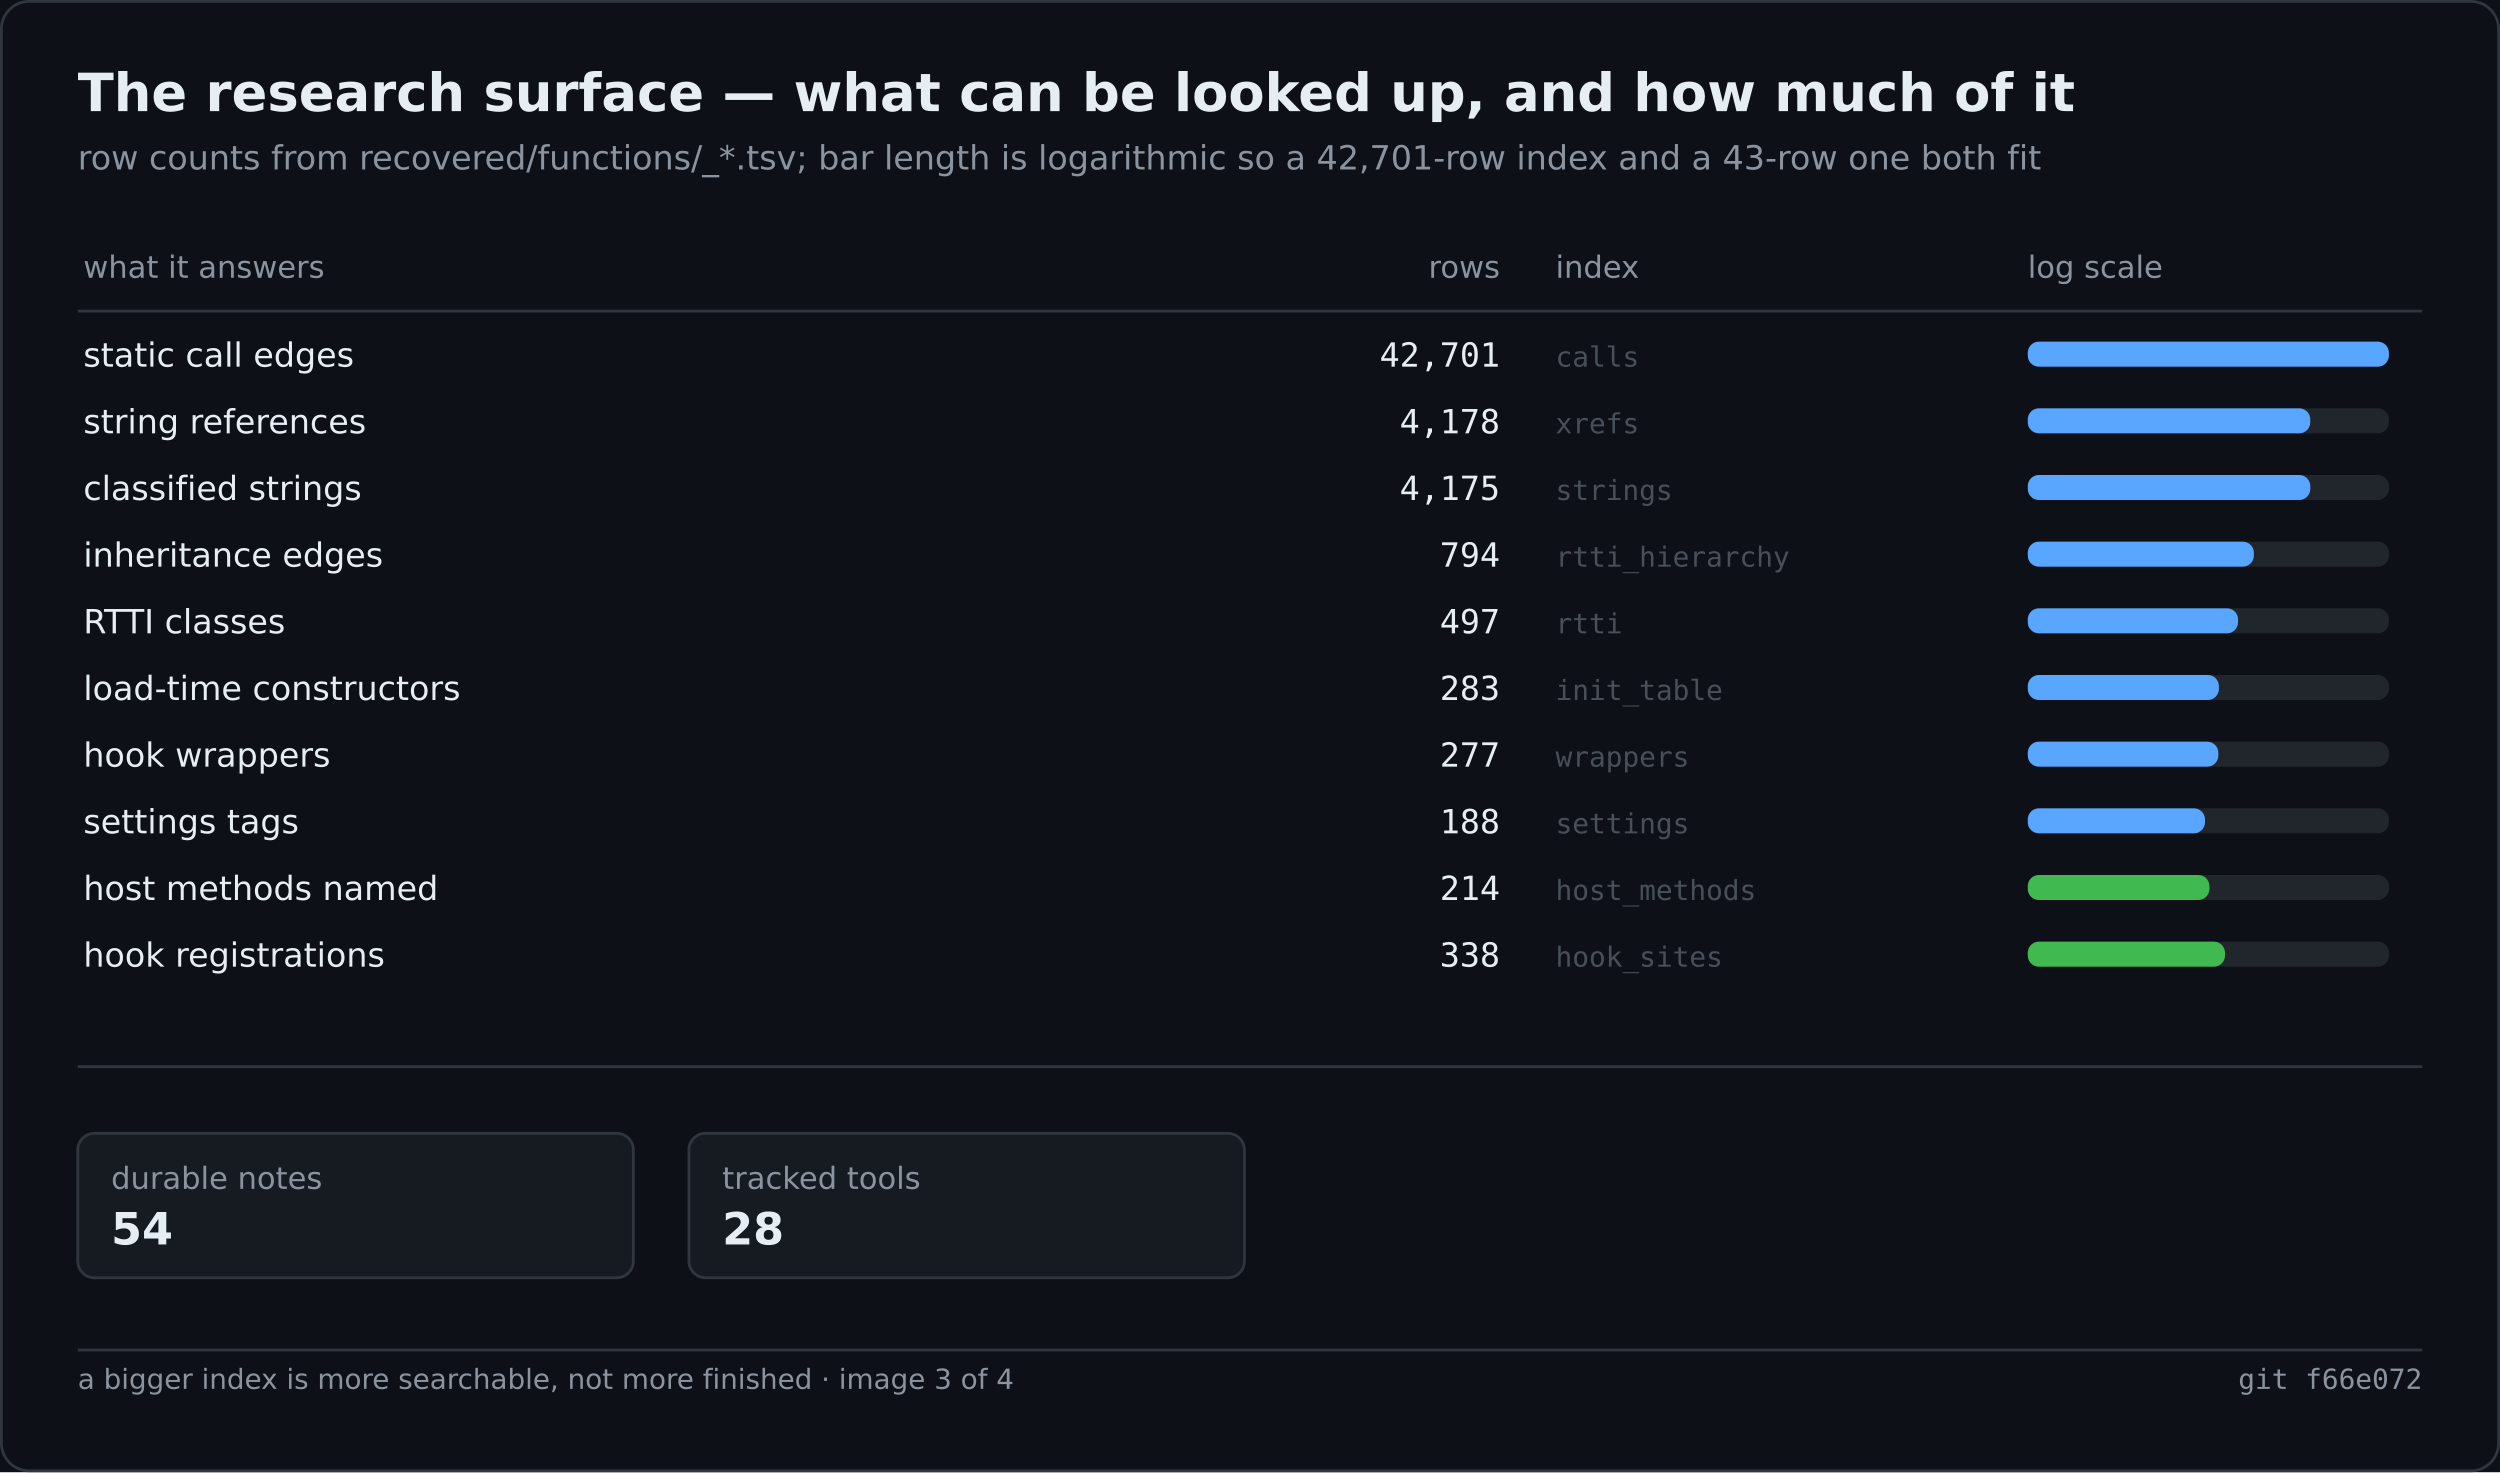
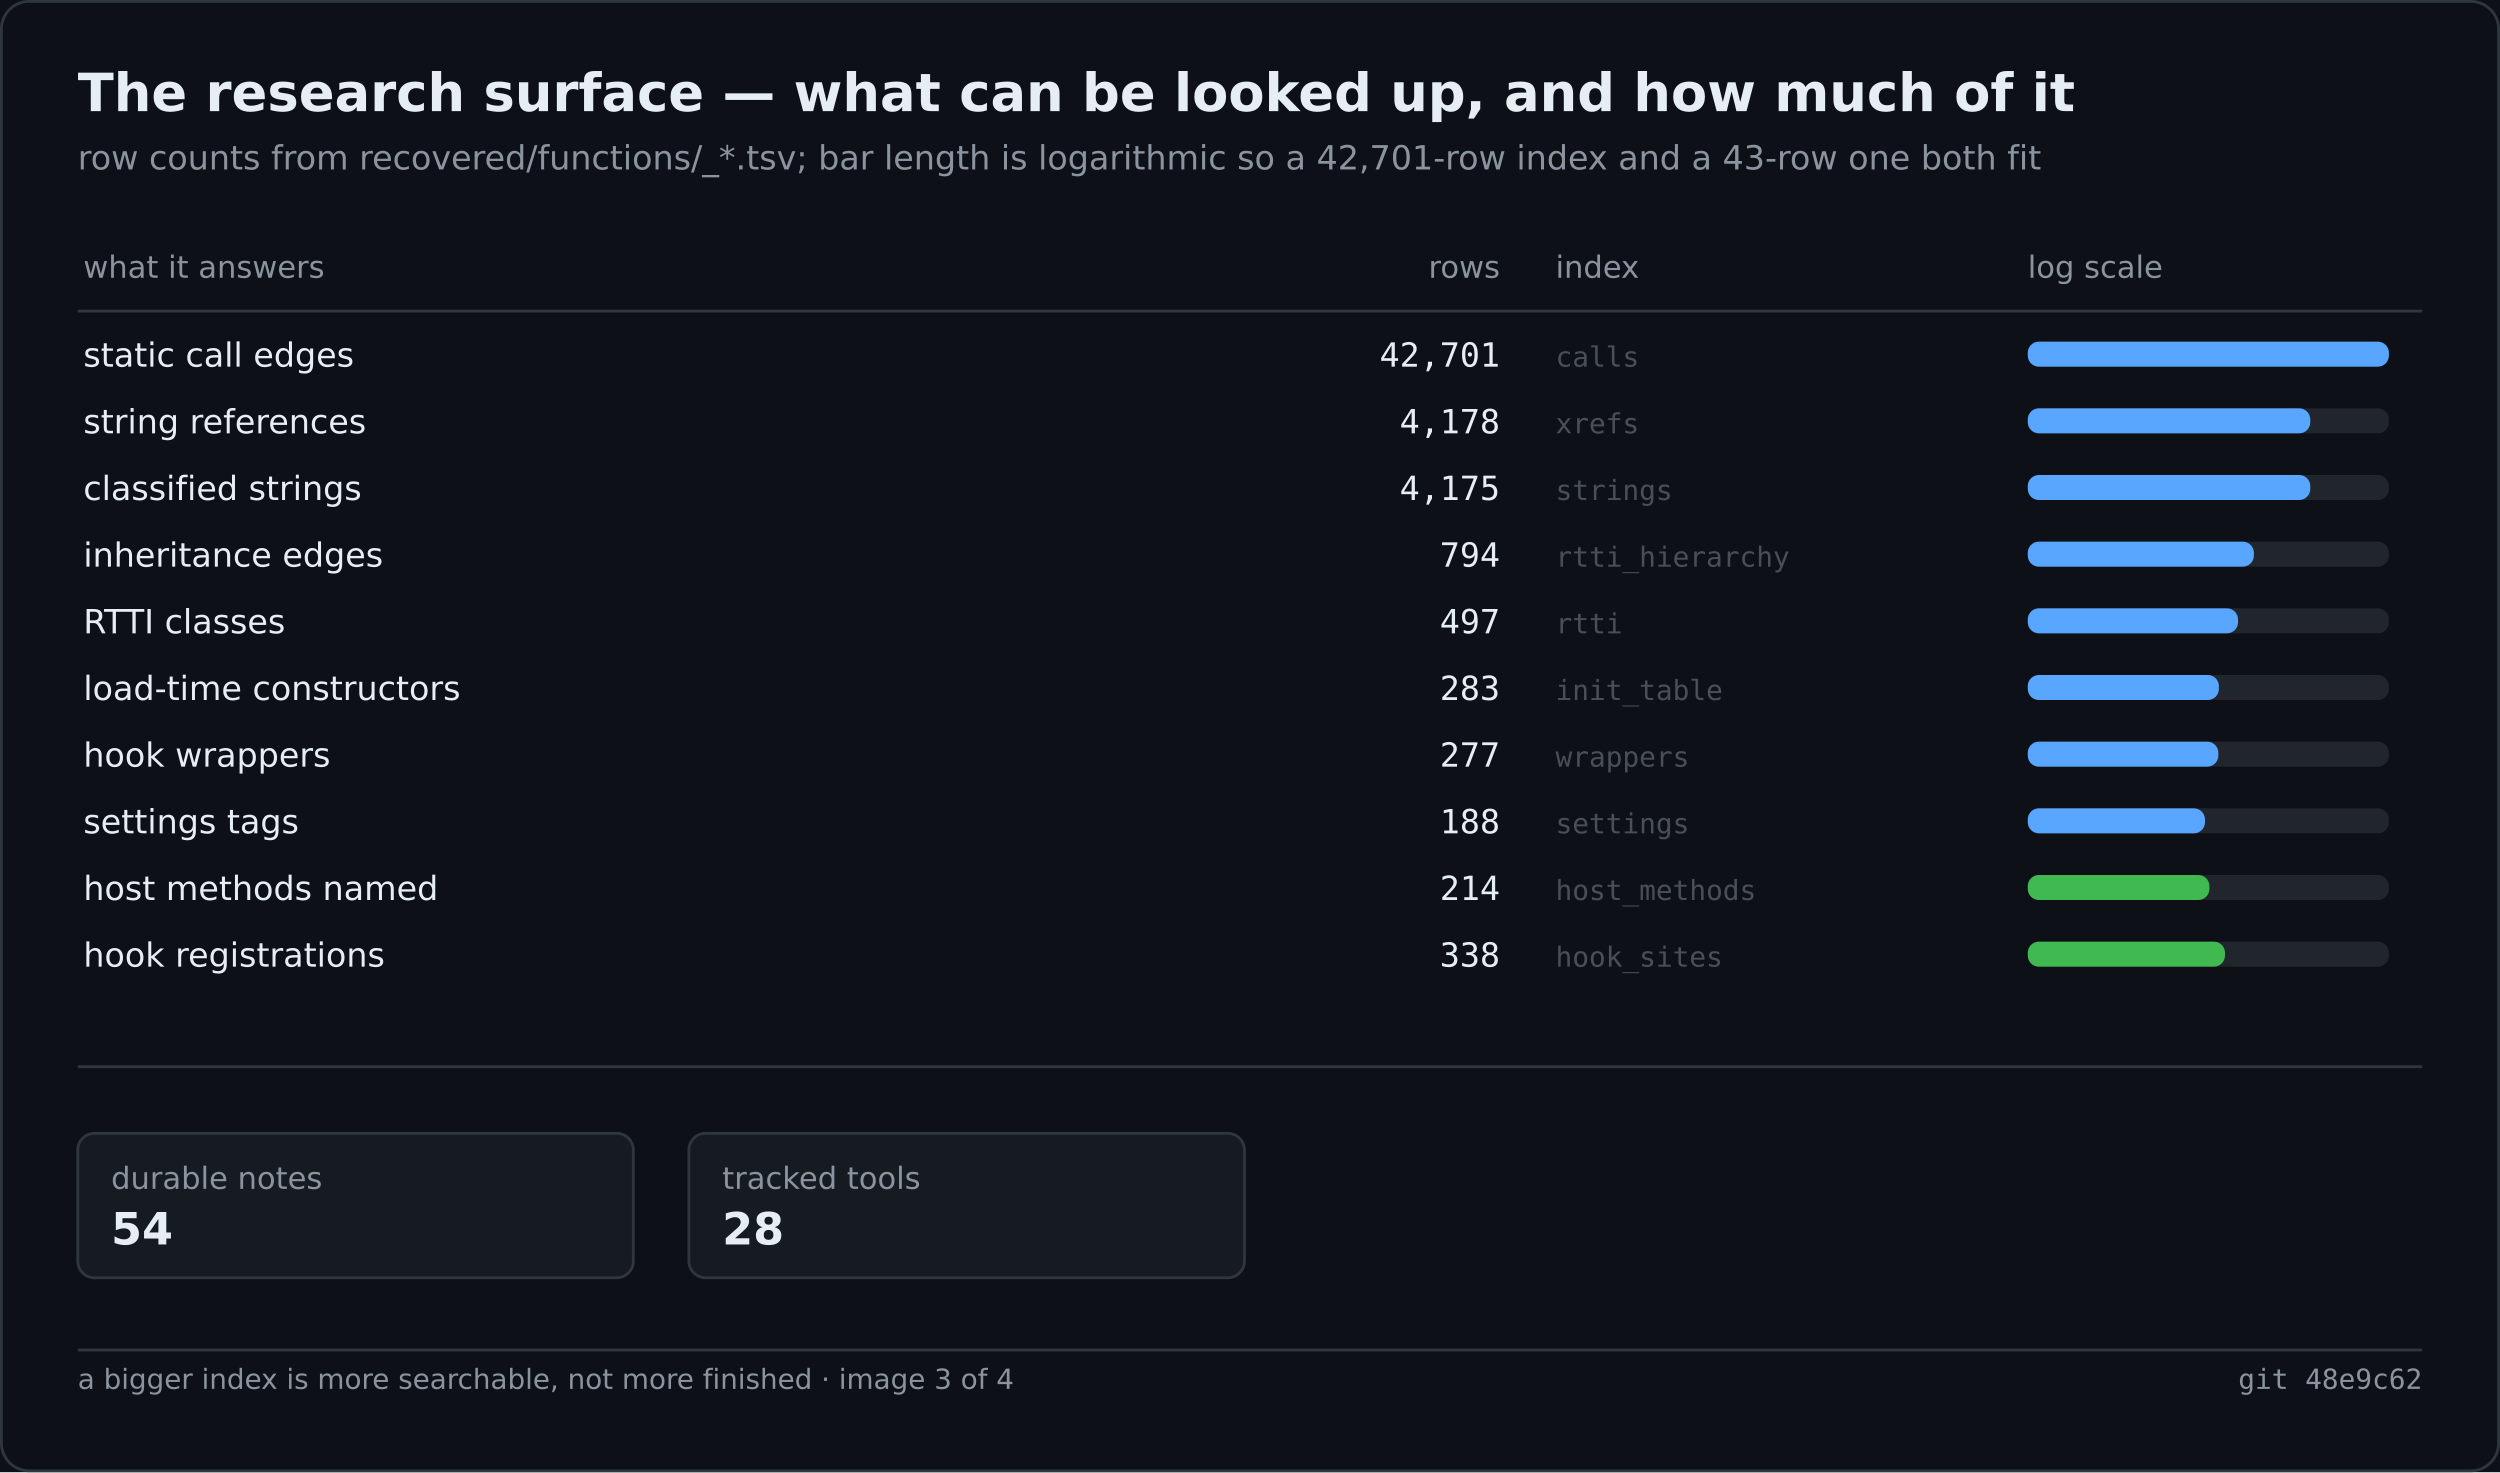
<svg xmlns="http://www.w3.org/2000/svg" width="900" height="530" viewBox="0 0 900 530" role="img" aria-label="The research surface — what can be looked up, and how much of it">
  <rect width="900" height="530" fill="#0d1117" />
  <rect x="0.5" y="0.5" width="899" height="529" fill="none" stroke="#30363d" rx="10" />
  <text x="28" y="40" font-family="Segoe UI,DejaVu Sans,Helvetica,sans-serif" font-size="19" font-weight="600" fill="#e6edf3">The research surface — what can be looked up, and how much of it</text>
  <text x="28" y="61" font-family="Segoe UI,DejaVu Sans,Helvetica,sans-serif" font-size="12" fill="#8b949e">row counts from recovered/functions/_*.tsv; bar length is logarithmic so a 42,701-row index and a 43-row one both fit</text>
  <text x="30.0" y="100.0" font-family="Segoe UI,DejaVu Sans,Helvetica,sans-serif" font-size="11" fill="#8b949e">what it answers</text>
  <text x="540.0" y="100.0" font-family="Segoe UI,DejaVu Sans,Helvetica,sans-serif" font-size="11" fill="#8b949e" text-anchor="end">rows</text>
  <text x="560.0" y="100.0" font-family="Segoe UI,DejaVu Sans,Helvetica,sans-serif" font-size="11" fill="#8b949e">index</text>
  <text x="730.0" y="100.0" font-family="Segoe UI,DejaVu Sans,Helvetica,sans-serif" font-size="11" fill="#8b949e">log scale</text>
  <line x1="28.0" y1="112.0" x2="872.0" y2="112.0" stroke="#30363d" stroke-width="1" />
  <text x="30.0" y="132.0" font-family="Segoe UI,DejaVu Sans,Helvetica,sans-serif" font-size="12" fill="#e6edf3">static call edges</text>
  <text x="540.0" y="132.0" font-family="Cascadia Mono,Consolas,DejaVu Sans Mono,monospace" font-size="12" fill="#e6edf3" text-anchor="end">42,701</text>
  <text x="560.0" y="132.0" font-family="Cascadia Mono,Consolas,DejaVu Sans Mono,monospace" font-size="10" fill="#484f58">calls</text>
  <rect x="730.0" y="123.0" width="130.0" height="9.0" fill="#21262d" rx="4" />
  <rect x="730.0" y="123.0" width="130.0" height="9.0" fill="#58a6ff" rx="4" />
  <text x="30.0" y="156.0" font-family="Segoe UI,DejaVu Sans,Helvetica,sans-serif" font-size="12" fill="#e6edf3">string references</text>
  <text x="540.0" y="156.0" font-family="Cascadia Mono,Consolas,DejaVu Sans Mono,monospace" font-size="12" fill="#e6edf3" text-anchor="end">4,178</text>
  <text x="560.0" y="156.0" font-family="Cascadia Mono,Consolas,DejaVu Sans Mono,monospace" font-size="10" fill="#484f58">xrefs</text>
  <rect x="730.0" y="147.0" width="130.0" height="9.0" fill="#21262d" rx="4" />
  <rect x="730.0" y="147.0" width="101.7" height="9.0" fill="#58a6ff" rx="4" />
  <text x="30.0" y="180.0" font-family="Segoe UI,DejaVu Sans,Helvetica,sans-serif" font-size="12" fill="#e6edf3">classified strings</text>
  <text x="540.0" y="180.0" font-family="Cascadia Mono,Consolas,DejaVu Sans Mono,monospace" font-size="12" fill="#e6edf3" text-anchor="end">4,175</text>
  <text x="560.0" y="180.0" font-family="Cascadia Mono,Consolas,DejaVu Sans Mono,monospace" font-size="10" fill="#484f58">strings</text>
  <rect x="730.0" y="171.0" width="130.0" height="9.0" fill="#21262d" rx="4" />
  <rect x="730.0" y="171.0" width="101.7" height="9.0" fill="#58a6ff" rx="4" />
  <text x="30.0" y="204.0" font-family="Segoe UI,DejaVu Sans,Helvetica,sans-serif" font-size="12" fill="#e6edf3">inheritance edges</text>
  <text x="540.0" y="204.0" font-family="Cascadia Mono,Consolas,DejaVu Sans Mono,monospace" font-size="12" fill="#e6edf3" text-anchor="end">794</text>
  <text x="560.0" y="204.0" font-family="Cascadia Mono,Consolas,DejaVu Sans Mono,monospace" font-size="10" fill="#484f58">rtti_hierarchy</text>
  <rect x="730.0" y="195.0" width="130.0" height="9.0" fill="#21262d" rx="4" />
  <rect x="730.0" y="195.0" width="81.4" height="9.0" fill="#58a6ff" rx="4" />
  <text x="30.0" y="228.0" font-family="Segoe UI,DejaVu Sans,Helvetica,sans-serif" font-size="12" fill="#e6edf3">RTTI classes</text>
  <text x="540.0" y="228.0" font-family="Cascadia Mono,Consolas,DejaVu Sans Mono,monospace" font-size="12" fill="#e6edf3" text-anchor="end">497</text>
  <text x="560.0" y="228.0" font-family="Cascadia Mono,Consolas,DejaVu Sans Mono,monospace" font-size="10" fill="#484f58">rtti</text>
  <rect x="730.0" y="219.0" width="130.0" height="9.0" fill="#21262d" rx="4" />
  <rect x="730.0" y="219.0" width="75.7" height="9.0" fill="#58a6ff" rx="4" />
  <text x="30.0" y="252.0" font-family="Segoe UI,DejaVu Sans,Helvetica,sans-serif" font-size="12" fill="#e6edf3">load-time constructors</text>
  <text x="540.0" y="252.0" font-family="Cascadia Mono,Consolas,DejaVu Sans Mono,monospace" font-size="12" fill="#e6edf3" text-anchor="end">283</text>
  <text x="560.0" y="252.0" font-family="Cascadia Mono,Consolas,DejaVu Sans Mono,monospace" font-size="10" fill="#484f58">init_table</text>
  <rect x="730.0" y="243.0" width="130.0" height="9.0" fill="#21262d" rx="4" />
  <rect x="730.0" y="243.0" width="68.8" height="9.0" fill="#58a6ff" rx="4" />
  <text x="30.0" y="276.0" font-family="Segoe UI,DejaVu Sans,Helvetica,sans-serif" font-size="12" fill="#e6edf3">hook wrappers</text>
  <text x="540.0" y="276.0" font-family="Cascadia Mono,Consolas,DejaVu Sans Mono,monospace" font-size="12" fill="#e6edf3" text-anchor="end">277</text>
  <text x="560.0" y="276.0" font-family="Cascadia Mono,Consolas,DejaVu Sans Mono,monospace" font-size="10" fill="#484f58">wrappers</text>
  <rect x="730.0" y="267.0" width="130.0" height="9.0" fill="#21262d" rx="4" />
  <rect x="730.0" y="267.0" width="68.6" height="9.0" fill="#58a6ff" rx="4" />
  <text x="30.0" y="300.0" font-family="Segoe UI,DejaVu Sans,Helvetica,sans-serif" font-size="12" fill="#e6edf3">settings tags</text>
  <text x="540.0" y="300.0" font-family="Cascadia Mono,Consolas,DejaVu Sans Mono,monospace" font-size="12" fill="#e6edf3" text-anchor="end">188</text>
  <text x="560.0" y="300.0" font-family="Cascadia Mono,Consolas,DejaVu Sans Mono,monospace" font-size="10" fill="#484f58">settings</text>
  <rect x="730.0" y="291.0" width="130.0" height="9.0" fill="#21262d" rx="4" />
  <rect x="730.0" y="291.0" width="63.8" height="9.0" fill="#58a6ff" rx="4" />
  <text x="30.0" y="324.0" font-family="Segoe UI,DejaVu Sans,Helvetica,sans-serif" font-size="12" fill="#e6edf3">host methods named</text>
  <text x="540.0" y="324.0" font-family="Cascadia Mono,Consolas,DejaVu Sans Mono,monospace" font-size="12" fill="#e6edf3" text-anchor="end">214</text>
  <text x="560.0" y="324.0" font-family="Cascadia Mono,Consolas,DejaVu Sans Mono,monospace" font-size="10" fill="#484f58">host_methods</text>
  <rect x="730.0" y="315.0" width="130.0" height="9.0" fill="#21262d" rx="4" />
  <rect x="730.0" y="315.0" width="65.4" height="9.0" fill="#3fb950" rx="4" />
  <text x="30.0" y="348.0" font-family="Segoe UI,DejaVu Sans,Helvetica,sans-serif" font-size="12" fill="#e6edf3">hook registrations</text>
  <text x="540.0" y="348.0" font-family="Cascadia Mono,Consolas,DejaVu Sans Mono,monospace" font-size="12" fill="#e6edf3" text-anchor="end">338</text>
  <text x="560.0" y="348.0" font-family="Cascadia Mono,Consolas,DejaVu Sans Mono,monospace" font-size="10" fill="#484f58">hook_sites</text>
  <rect x="730.0" y="339.0" width="130.0" height="9.0" fill="#21262d" rx="4" />
  <rect x="730.0" y="339.0" width="71.0" height="9.0" fill="#3fb950" rx="4" />
  <line x1="28.0" y1="384.0" x2="872.0" y2="384.0" stroke="#30363d" stroke-width="1" />
  <rect x="28.0" y="408.0" width="200.0" height="52.0" fill="#161b22" rx="6" stroke="#30363d" stroke-width="1" />
  <text x="40.0" y="428.0" font-family="Segoe UI,DejaVu Sans,Helvetica,sans-serif" font-size="11" fill="#8b949e">durable notes</text>
  <text x="40.0" y="448.0" font-family="Segoe UI,DejaVu Sans,Helvetica,sans-serif" font-size="16" fill="#e6edf3" font-weight="600">54</text>
  <rect x="248.0" y="408.0" width="200.0" height="52.0" fill="#161b22" rx="6" stroke="#30363d" stroke-width="1" />
  <text x="260.0" y="428.0" font-family="Segoe UI,DejaVu Sans,Helvetica,sans-serif" font-size="11" fill="#8b949e">tracked tools</text>
  <text x="260.0" y="448.0" font-family="Segoe UI,DejaVu Sans,Helvetica,sans-serif" font-size="16" fill="#e6edf3" font-weight="600">28</text>
  <line x1="28.0" y1="486.0" x2="872.0" y2="486.0" stroke="#30363d" stroke-width="1" />
  <text x="28.0" y="500.0" font-family="Segoe UI,DejaVu Sans,Helvetica,sans-serif" font-size="10" fill="#8b949e">a bigger index is more searchable, not more finished · image 3 of 4</text>
-   <text x="872.0" y="500.0" font-family="Cascadia Mono,Consolas,DejaVu Sans Mono,monospace" font-size="10" fill="#8b949e" text-anchor="end">git f66e072</text>
+   <text x="872.0" y="500.0" font-family="Cascadia Mono,Consolas,DejaVu Sans Mono,monospace" font-size="10" fill="#8b949e" text-anchor="end">git 48e9c62</text>
</svg>
